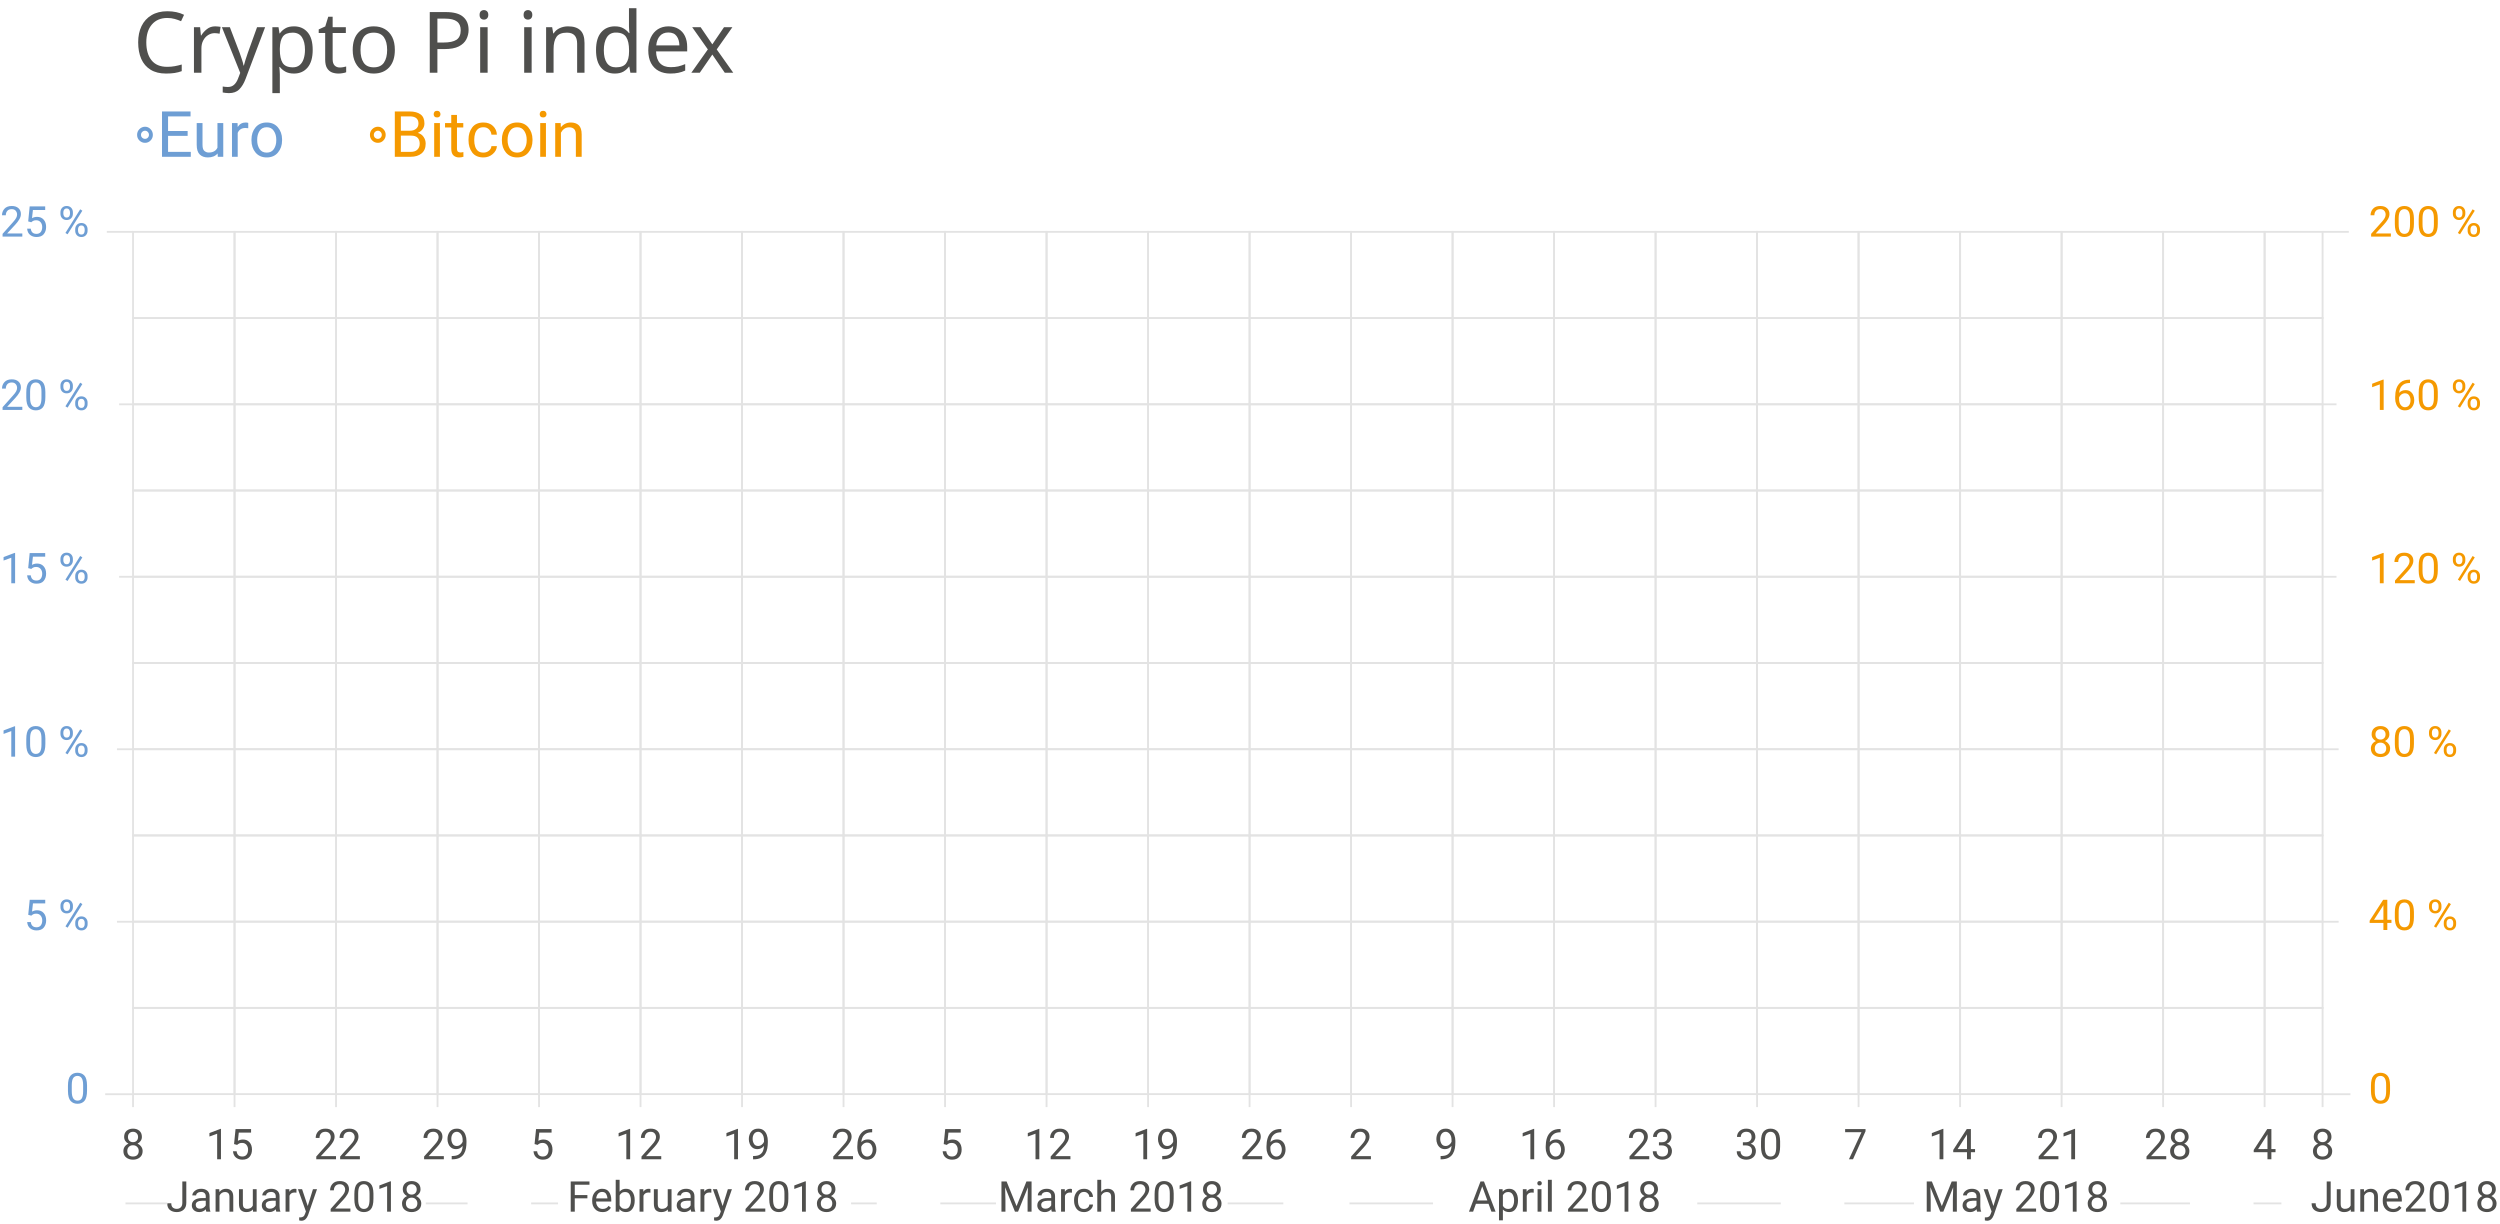
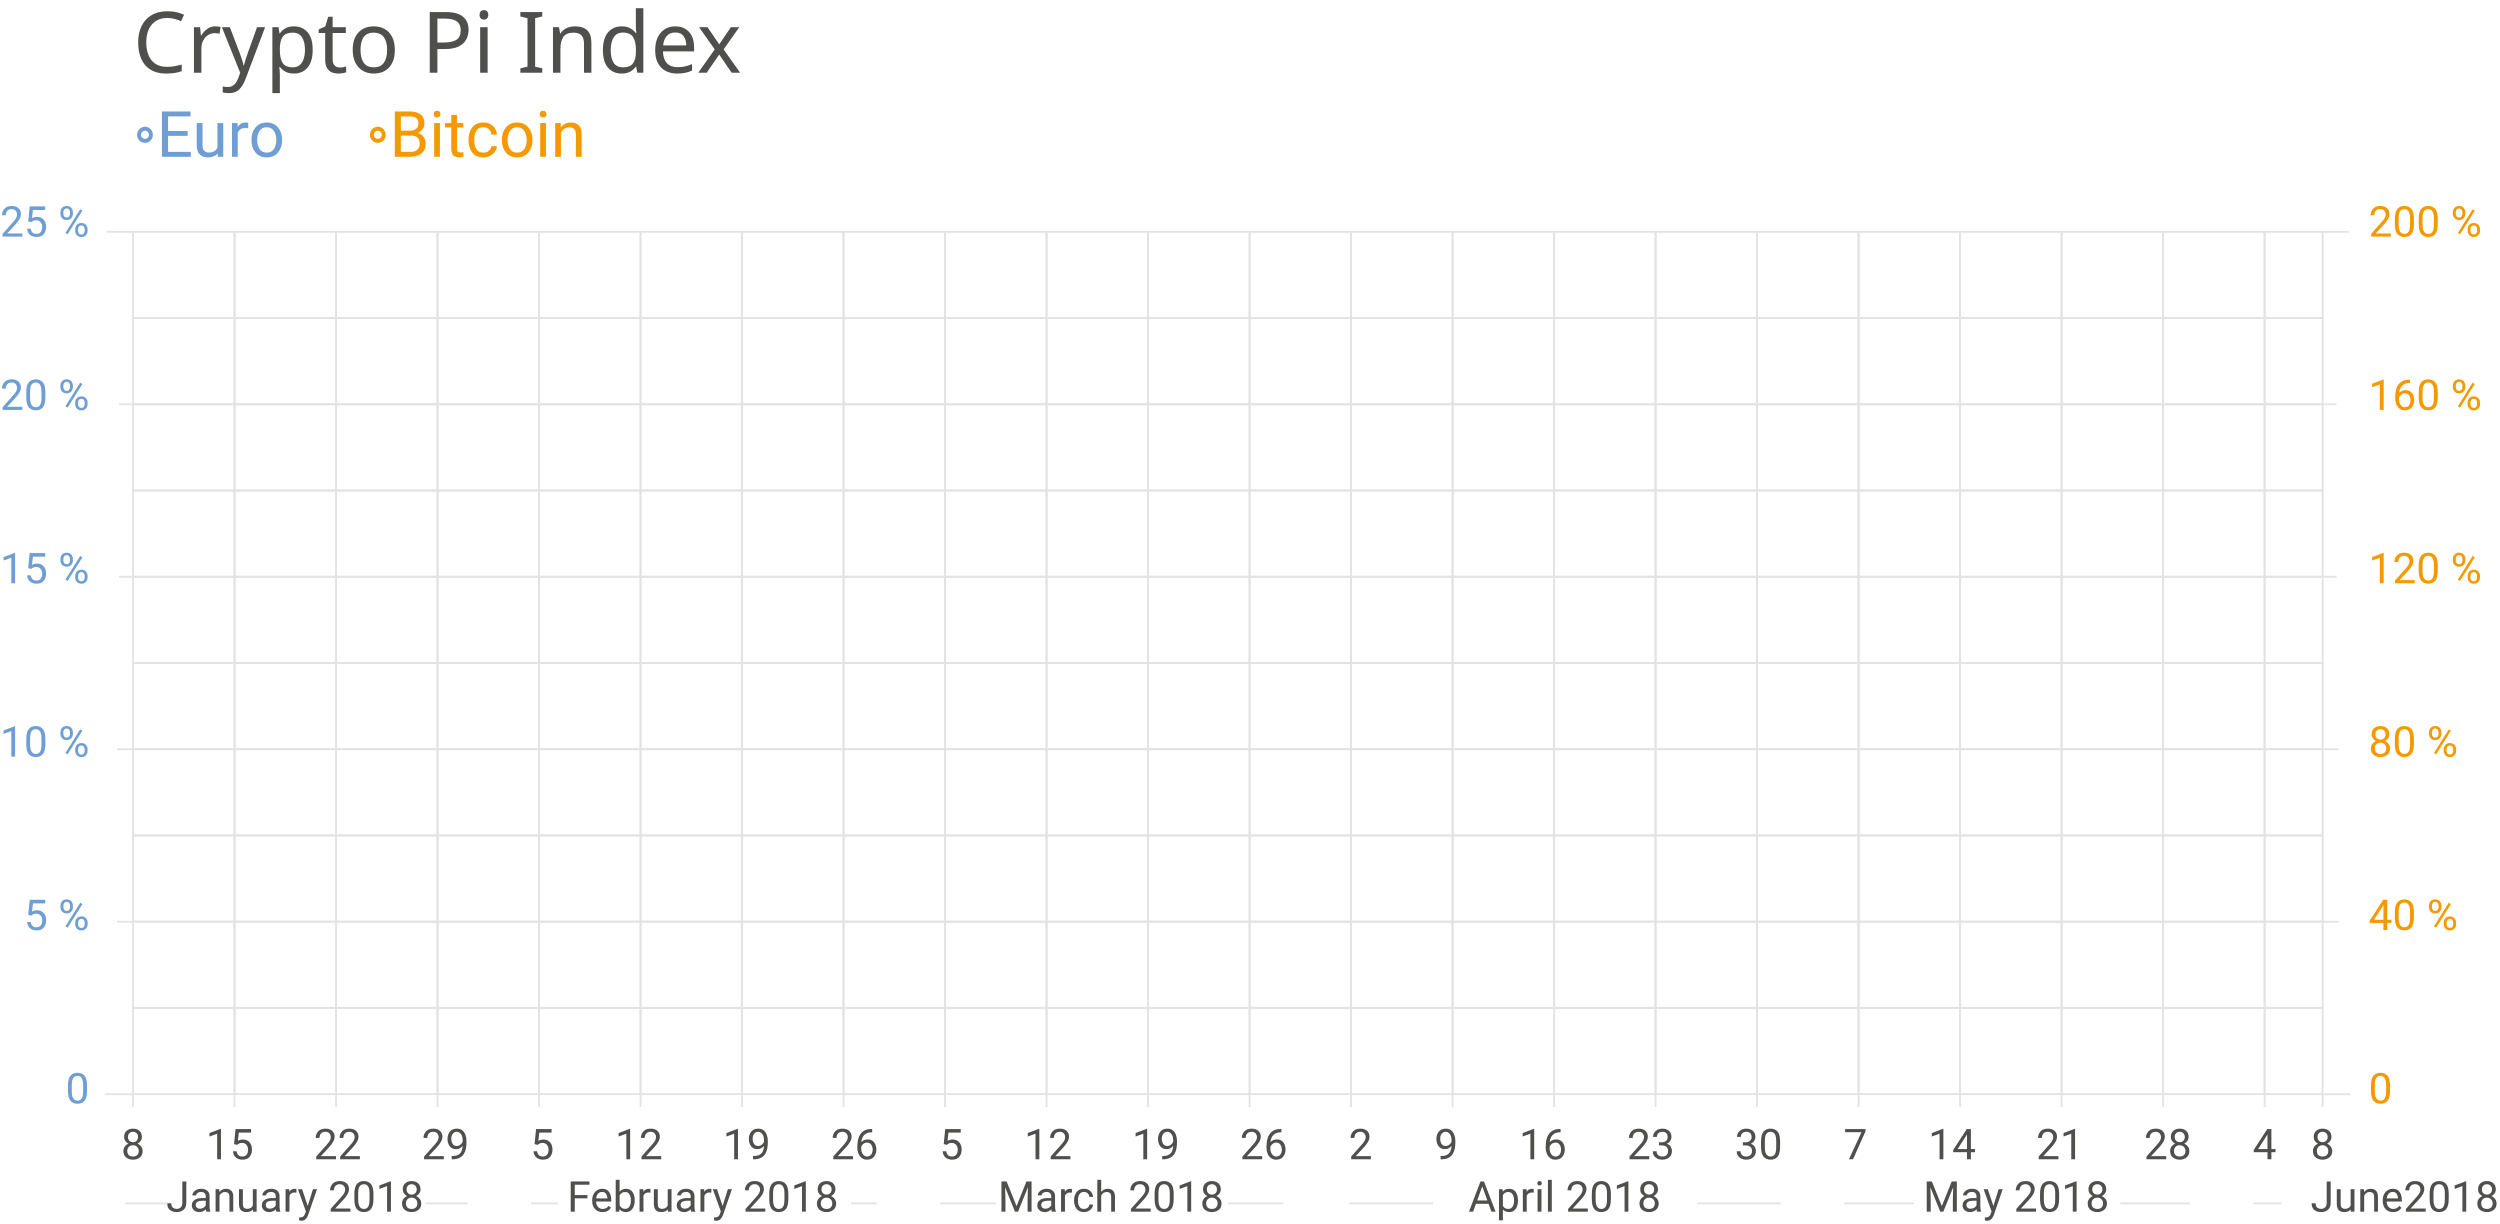
<svg xmlns="http://www.w3.org/2000/svg" viewBox="0 0 470.818 230.358">
  <g fill="none" stroke="#E3E3E3" stroke-width=".35" stroke-miterlimit="10">
    <path d="M25.052 157.336h19.117v16.236H25.052z" />
    <path d="M44.168 157.336h19.117v16.236H44.168z" />
    <path d="M63.284 157.336h19.117v16.236H63.284z" />
    <path d="M82.4 157.336h19.117v16.236H82.4z" />
    <path d="M101.516 157.336h19.117v16.236h-19.117z" />
    <path d="M120.631 157.336h19.117v16.236h-19.117z" />
    <path d="M139.747 157.336h19.117v16.236h-19.117z" />
    <path d="M158.863 157.336h19.117v16.236h-19.117z" />
    <path d="M177.979 157.336h19.117v16.236h-19.117z" />
    <path d="M197.095 157.336h19.117v16.236h-19.117z" />
    <path d="M216.211 157.336h19.117v16.236h-19.117z" />
    <path d="M235.327 157.336h19.117v16.236h-19.117z" />
    <path d="M254.442 157.336h19.117v16.236h-19.117z" />
    <path d="M273.558 157.336h19.117v16.236h-19.117z" />
    <path d="M292.674 157.336h19.117v16.236h-19.117z" />
    <path d="M311.79 157.336h19.117v16.236H311.79z" />
    <path d="M330.906 157.336h19.117v16.236h-19.117z" />
    <path d="M350.022 157.336h19.117v16.236h-19.117z" />
    <path d="M369.138 157.336h19.117v16.236h-19.117z" />
    <path d="M388.254 157.336h19.117v16.236h-19.117z" />
    <path d="M407.37 157.336h19.117v16.236H407.37z" />
    <path d="M426.485 157.336h10.922v16.236h-10.922zm-401.433-16.24h19.117v16.236H25.052z" />
    <path d="M44.168 141.096h19.117v16.236H44.168z" />
    <path d="M63.284 141.096h19.117v16.236H63.284z" />
    <path d="M82.4 141.096h19.117v16.236H82.4z" />
    <path d="M101.516 141.096h19.117v16.236h-19.117z" />
    <path d="M120.631 141.096h19.117v16.236h-19.117z" />
    <path d="M139.747 141.096h19.117v16.236h-19.117z" />
    <path d="M158.863 141.096h19.117v16.236h-19.117z" />
    <path d="M177.979 141.096h19.117v16.236h-19.117z" />
    <path d="M197.095 141.096h19.117v16.236h-19.117z" />
    <path d="M216.211 141.096h19.117v16.236h-19.117z" />
    <path d="M235.327 141.096h19.117v16.236h-19.117z" />
    <path d="M254.442 141.096h19.117v16.236h-19.117z" />
    <path d="M273.558 141.096h19.117v16.236h-19.117z" />
    <path d="M292.674 141.096h19.117v16.236h-19.117z" />
    <path d="M311.79 141.096h19.117v16.236H311.79z" />
    <path d="M330.906 141.096h19.117v16.236h-19.117z" />
    <path d="M350.022 141.096h19.117v16.236h-19.117z" />
    <path d="M369.138 141.096h19.117v16.236h-19.117z" />
    <path d="M388.254 141.096h19.117v16.236h-19.117z" />
    <path d="M407.37 141.096h19.117v16.236H407.37z" />
    <path d="M426.485 141.096h10.922v16.236h-10.922zM25.052 189.814h19.117v16.236H25.052z" />
    <path d="M44.168 189.814h19.117v16.236H44.168z" />
    <path d="M63.284 189.814h19.117v16.236H63.284z" />
    <path d="M82.4 189.814h19.117v16.236H82.4z" />
    <path d="M101.516 189.814h19.117v16.236h-19.117z" />
    <path d="M120.631 189.814h19.117v16.236h-19.117z" />
    <path d="M139.747 189.814h19.117v16.236h-19.117z" />
    <path d="M158.863 189.814h19.117v16.236h-19.117z" />
    <path d="M177.979 189.814h19.117v16.236h-19.117z" />
    <path d="M197.095 189.814h19.117v16.236h-19.117z" />
    <path d="M216.211 189.814h19.117v16.236h-19.117z" />
    <path d="M235.327 189.814h19.117v16.236h-19.117z" />
    <path d="M254.442 189.814h19.117v16.236h-19.117z" />
    <path d="M273.558 189.814h19.117v16.236h-19.117z" />
    <path d="M292.674 189.814h19.117v16.236h-19.117z" />
    <path d="M311.79 189.814h19.117v16.236H311.79z" />
    <path d="M330.906 189.814h19.117v16.236h-19.117z" />
    <path d="M350.022 189.814h19.117v16.236h-19.117z" />
    <path d="M369.138 189.814h19.117v16.236h-19.117z" />
    <path d="M388.254 189.814h19.117v16.236h-19.117z" />
    <path d="M407.37 189.814h19.117v16.236H407.37z" />
    <path d="M426.485 189.814h10.922v16.236h-10.922zM25.052 173.575h19.117v16.236H25.052z" />
    <path d="M44.168 173.575h19.117v16.236H44.168z" />
    <path d="M63.284 173.575h19.117v16.236H63.284z" />
    <path d="M82.4 173.575h19.117v16.236H82.4z" />
    <path d="M101.516 173.575h19.117v16.236h-19.117z" />
    <path d="M120.631 173.575h19.117v16.236h-19.117z" />
    <path d="M139.747 173.575h19.117v16.236h-19.117z" />
    <path d="M158.863 173.575h19.117v16.236h-19.117z" />
    <path d="M177.979 173.575h19.117v16.236h-19.117z" />
    <path d="M197.095 173.575h19.117v16.236h-19.117z" />
    <path d="M216.211 173.575h19.117v16.236h-19.117z" />
    <path d="M235.327 173.575h19.117v16.236h-19.117z" />
    <path d="M254.442 173.575h19.117v16.236h-19.117z" />
    <path d="M273.558 173.575h19.117v16.236h-19.117z" />
    <path d="M292.674 173.575h19.117v16.236h-19.117z" />
    <path d="M311.79 173.575h19.117v16.236H311.79z" />
    <path d="M330.906 173.575h19.117v16.236h-19.117z" />
    <path d="M350.022 173.575h19.117v16.236h-19.117z" />
    <path d="M369.138 173.575h19.117v16.236h-19.117z" />
    <path d="M388.254 173.575h19.117v16.236h-19.117z" />
    <path d="M407.37 173.575h19.117v16.236H407.37z" />
    <path d="M426.485 173.575h10.922v16.236h-10.922zM25.052 92.378h19.117v16.236H25.052z" />
    <path d="M44.168 92.378h19.117v16.236H44.168z" />
    <path d="M63.284 92.378h19.117v16.236H63.284z" />
    <path d="M82.4 92.378h19.117v16.236H82.4z" />
    <path d="M101.516 92.378h19.117v16.236h-19.117z" />
    <path d="M120.631 92.378h19.117v16.236h-19.117z" />
    <path d="M139.747 92.378h19.117v16.236h-19.117z" />
    <path d="M158.863 92.378h19.117v16.236h-19.117z" />
    <path d="M177.979 92.378h19.117v16.236h-19.117z" />
    <path d="M197.095 92.378h19.117v16.236h-19.117z" />
    <path d="M216.211 92.378h19.117v16.236h-19.117z" />
    <path d="M235.327 92.378h19.117v16.236h-19.117z" />
    <path d="M254.442 92.378h19.117v16.236h-19.117z" />
    <path d="M273.558 92.378h19.117v16.236h-19.117z" />
    <path d="M292.674 92.378h19.117v16.236h-19.117z" />
    <path d="M311.79 92.378h19.117v16.236H311.79z" />
    <path d="M330.906 92.378h19.117v16.236h-19.117z" />
    <path d="M350.022 92.378h19.117v16.236h-19.117z" />
    <path d="M369.138 92.378h19.117v16.236h-19.117z" />
    <path d="M388.254 92.378h19.117v16.236h-19.117z" />
    <path d="M407.37 92.378h19.117v16.236H407.37z" />
    <path d="M426.485 92.378h10.922v16.236h-10.922zM25.052 76.139h19.117v16.236H25.052z" />
    <path d="M44.168 76.139h19.117v16.236H44.168z" />
    <path d="M63.284 76.139h19.117v16.236H63.284z" />
    <path d="M82.4 76.139h19.117v16.236H82.4z" />
    <path d="M101.516 76.139h19.117v16.236h-19.117z" />
    <path d="M120.631 76.139h19.117v16.236h-19.117z" />
    <path d="M139.747 76.139h19.117v16.236h-19.117z" />
    <path d="M158.863 76.139h19.117v16.236h-19.117z" />
    <path d="M177.979 76.139h19.117v16.236h-19.117z" />
    <path d="M197.095 76.139h19.117v16.236h-19.117z" />
    <path d="M216.211 76.139h19.117v16.236h-19.117z" />
    <path d="M235.327 76.139h19.117v16.236h-19.117z" />
    <path d="M254.442 76.139h19.117v16.236h-19.117z" />
    <path d="M273.558 76.139h19.117v16.236h-19.117z" />
    <path d="M292.674 76.139h19.117v16.236h-19.117z" />
    <path d="M311.79 76.139h19.117v16.236H311.79z" />
    <path d="M330.906 76.139h19.117v16.236h-19.117z" />
    <path d="M350.022 76.139h19.117v16.236h-19.117z" />
    <path d="M369.138 76.139h19.117v16.236h-19.117z" />
    <path d="M388.254 76.139h19.117v16.236h-19.117z" />
    <path d="M407.37 76.139h19.117v16.236H407.37z" />
    <path d="M426.485 76.139h10.922v16.236h-10.922zM25.052 59.903h19.117v16.236H25.052z" />
    <path d="M44.168 59.903h19.117v16.236H44.168z" />
    <path d="M63.284 59.903h19.117v16.236H63.284z" />
    <path d="M82.4 59.903h19.117v16.236H82.4z" />
    <path d="M101.516 59.903h19.117v16.236h-19.117z" />
    <path d="M120.631 59.903h19.117v16.236h-19.117z" />
    <path d="M139.747 59.903h19.117v16.236h-19.117z" />
    <path d="M158.863 59.903h19.117v16.236h-19.117z" />
    <path d="M177.979 59.903h19.117v16.236h-19.117z" />
    <path d="M197.095 59.903h19.117v16.236h-19.117z" />
    <path d="M216.211 59.903h19.117v16.236h-19.117z" />
    <path d="M235.327 59.903h19.117v16.236h-19.117z" />
    <path d="M254.442 59.903h19.117v16.236h-19.117z" />
    <path d="M273.558 59.903h19.117v16.236h-19.117z" />
    <path d="M292.674 59.903h19.117v16.236h-19.117z" />
    <path d="M311.79 59.903h19.117v16.236H311.79z" />
    <path d="M330.906 59.903h19.117v16.236h-19.117z" />
    <path d="M350.022 59.903h19.117v16.236h-19.117z" />
    <path d="M369.138 59.903h19.117v16.236h-19.117z" />
    <path d="M388.254 59.903h19.117v16.236h-19.117z" />
    <path d="M407.37 59.903h19.117v16.236H407.37z" />
    <path d="M426.485 59.903h10.922v16.236h-10.922zM25.052 43.664h19.117V59.9H25.052z" />
    <path d="M44.168 43.664h19.117V59.9H44.168z" />
    <path d="M63.284 43.664h19.117V59.9H63.284z" />
    <path d="M82.4 43.664h19.117V59.9H82.4z" />
    <path d="M101.516 43.664h19.117V59.9h-19.117z" />
    <path d="M120.631 43.664h19.117V59.9h-19.117z" />
    <path d="M139.747 43.664h19.117V59.9h-19.117z" />
    <path d="M158.863 43.664h19.117V59.9h-19.117z" />
    <path d="M177.979 43.664h19.117V59.9h-19.117z" />
    <path d="M197.095 43.664h19.117V59.9h-19.117z" />
    <path d="M216.211 43.664h19.117V59.9h-19.117z" />
    <path d="M235.327 43.664h19.117V59.9h-19.117z" />
    <path d="M254.442 43.664h19.117V59.9h-19.117z" />
    <path d="M273.558 43.664h19.117V59.9h-19.117z" />
    <path d="M292.674 43.664h19.117V59.9h-19.117z" />
    <path d="M311.79 43.664h19.117V59.9H311.79z" />
    <path d="M330.906 43.664h19.117V59.9h-19.117z" />
    <path d="M350.022 43.664h19.117V59.9h-19.117z" />
    <path d="M369.138 43.664h19.117V59.9h-19.117z" />
    <path d="M388.254 43.664h19.117V59.9h-19.117z" />
    <path d="M407.37 43.664h19.117V59.9H407.37z" />
    <path d="M426.485 43.664h10.922V59.9h-10.922zM25.052 124.857h19.117v16.236H25.052z" />
    <path d="M44.168 124.857h19.117v16.236H44.168z" />
    <path d="M63.284 124.857h19.117v16.236H63.284z" />
    <path d="M82.4 124.857h19.117v16.236H82.4z" />
    <path d="M101.516 124.857h19.117v16.236h-19.117z" />
    <path d="M120.631 124.857h19.117v16.236h-19.117z" />
    <path d="M139.747 124.857h19.117v16.236h-19.117z" />
    <path d="M158.863 124.857h19.117v16.236h-19.117z" />
    <path d="M177.979 124.857h19.117v16.236h-19.117z" />
    <path d="M197.095 124.857h19.117v16.236h-19.117z" />
    <path d="M216.211 124.857h19.117v16.236h-19.117z" />
    <path d="M235.327 124.857h19.117v16.236h-19.117z" />
    <path d="M254.442 124.857h19.117v16.236h-19.117z" />
    <path d="M273.558 124.857h19.117v16.236h-19.117z" />
    <path d="M292.674 124.857h19.117v16.236h-19.117z" />
    <path d="M311.79 124.857h19.117v16.236H311.79z" />
    <path d="M330.906 124.857h19.117v16.236h-19.117z" />
    <path d="M350.022 124.857h19.117v16.236h-19.117z" />
    <path d="M369.138 124.857h19.117v16.236h-19.117z" />
    <path d="M388.254 124.857h19.117v16.236h-19.117z" />
    <path d="M407.37 124.857h19.117v16.236H407.37z" />
    <path d="M426.485 124.857h10.922v16.236h-10.922zM25.052 108.618h19.117v16.236H25.052z" />
    <path d="M44.168 108.618h19.117v16.236H44.168z" />
    <path d="M63.284 108.618h19.117v16.236H63.284z" />
    <path d="M82.4 108.618h19.117v16.236H82.4z" />
    <path d="M101.516 108.618h19.117v16.236h-19.117z" />
    <path d="M120.631 108.618h19.117v16.236h-19.117z" />
    <path d="M139.747 108.618h19.117v16.236h-19.117z" />
    <path d="M158.863 108.618h19.117v16.236h-19.117z" />
    <path d="M177.979 108.618h19.117v16.236h-19.117z" />
    <path d="M197.095 108.618h19.117v16.236h-19.117z" />
    <path d="M216.211 108.618h19.117v16.236h-19.117z" />
    <path d="M235.327 108.618h19.117v16.236h-19.117z" />
    <path d="M254.442 108.618h19.117v16.236h-19.117z" />
    <path d="M273.558 108.618h19.117v16.236h-19.117z" />
    <path d="M292.674 108.618h19.117v16.236h-19.117z" />
    <path d="M311.79 108.618h19.117v16.236H311.79z" />
    <path d="M330.906 108.618h19.117v16.236h-19.117z" />
    <path d="M350.022 108.618h19.117v16.236h-19.117z" />
    <path d="M369.138 108.618h19.117v16.236h-19.117z" />
    <path d="M388.254 108.618h19.117v16.236h-19.117z" />
    <path d="M407.37 108.618h19.117v16.236H407.37z" />
    <path d="M426.485 108.618h10.922v16.236h-10.922z" />
  </g>
  <path fill="none" stroke="#E3E3E3" stroke-width=".35" stroke-miterlimit="10" d="M63.284 206.029v2.468m-19.116-2.468v2.468m-19.116 0v-2.468m57.348 0v2.468m19.116-2.468v2.468m19.115-2.468v2.468m19.116-2.468v2.468m19.116-2.468v2.468m19.116-2.468v2.468m19.116-2.468v2.468m19.116-2.468v2.468m19.116-2.468v2.468m19.116-2.468v2.468m19.115-2.468v2.468m19.116-2.468v2.468m19.116-2.468v2.468m19.116-2.468v2.468m19.116-2.468v2.468m19.116-2.468v2.468m19.116-2.468v2.468m19.116-2.468v2.468m19.115-2.468v2.468m10.922-2.468v2.468m0-164.833h4.938m-4.938 32.481h2.622m-2.622 32.481h2.622m-2.622 32.481h3.022m-3.022 32.481h3.022m-3.022 32.482h5.244" />
  <text transform="translate(446.064 207.794)" fill="#F59900" font-family="'Roboto'" font-size="8">0</text>
  <text transform="translate(22.8 218.32)" fill="#4F4F4D" font-family="'Roboto'" font-size="8">8</text>
  <text transform="translate(38.771 218.32)" fill="#4F4F4D" font-family="'Roboto'" font-size="8">15</text>
  <text transform="translate(55.844 219.309)">
    <tspan x="-24.553" y="8.882" fill="#4F4F4D" font-family="'Roboto'" font-size="8">January 2018</tspan>
  </text>
  <text transform="translate(132.684 219.309)">
    <tspan x="-25.861" y="8.882" fill="#4F4F4D" font-family="'Roboto'" font-size="8">February 2018</tspan>
  </text>
  <text transform="translate(209.386 219.309)">
    <tspan x="-21.443" y="8.882" fill="#4F4F4D" font-family="'Roboto'" font-size="8">March 2018</tspan>
  </text>
  <text transform="translate(294.758 219.309)">
    <tspan x="-18.221" y="8.882" fill="#4F4F4D" font-family="'Roboto'" font-size="8">April 2018</tspan>
  </text>
  <text transform="translate(379.886 219.309)">
    <tspan x="-17.688" y="8.882" fill="#4F4F4D" font-family="'Roboto'" font-size="8">May 2018</tspan>
  </text>
  <text transform="translate(59.077 218.32)" fill="#4F4F4D" font-family="'Roboto'" font-size="8">22</text>
  <text transform="translate(79.385 218.32)" fill="#4F4F4D" font-family="'Roboto'" font-size="8">29</text>
  <text transform="translate(99.86 218.32)" fill="#4F4F4D" font-family="'Roboto'" font-size="8">5</text>
  <text transform="translate(115.83 218.32)" fill="#4F4F4D" font-family="'Roboto'" font-size="8">12</text>
  <text transform="translate(136.137 218.32)" fill="#4F4F4D" font-family="'Roboto'" font-size="8">19</text>
  <text transform="translate(156.443 218.32)" fill="#4F4F4D" font-family="'Roboto'" font-size="8">26</text>
  <text transform="translate(176.917 218.32)" fill="#4F4F4D" font-family="'Roboto'" font-size="8">5</text>
  <text transform="translate(192.89 218.32)" fill="#4F4F4D" font-family="'Roboto'" font-size="8">12</text>
  <text transform="translate(213.194 218.32)" fill="#4F4F4D" font-family="'Roboto'" font-size="8">19</text>
  <text transform="translate(233.501 218.32)" fill="#4F4F4D" font-family="'Roboto'" font-size="8">26</text>
  <text transform="translate(253.977 218.32)" fill="#4F4F4D" font-family="'Roboto'" font-size="8">2</text>
  <text transform="translate(270.115 218.32)" fill="#4F4F4D" font-family="'Roboto'" font-size="8">9</text>
  <text transform="translate(286.088 218.32)" fill="#4F4F4D" font-family="'Roboto'" font-size="8">16</text>
  <text transform="translate(306.395 218.32)" fill="#4F4F4D" font-family="'Roboto'" font-size="8">23</text>
  <text transform="translate(326.7 218.32)" fill="#4F4F4D" font-family="'Roboto'" font-size="8">30</text>
  <text transform="translate(347.176 218.32)" fill="#4F4F4D" font-family="'Roboto'" font-size="8">7</text>
  <text transform="translate(363.146 218.32)" fill="#4F4F4D" font-family="'Roboto'" font-size="8">14</text>
  <text transform="translate(383.452 218.32)" fill="#4F4F4D" font-family="'Roboto'" font-size="8">21</text>
  <text transform="translate(403.759 218.32)" fill="#4F4F4D" font-family="'Roboto'" font-size="8">28</text>
  <text transform="translate(424.233 218.32)" fill="#4F4F4D" font-family="'Roboto'" font-size="8">4</text>
  <text transform="translate(435.154 218.32)" fill="#4F4F4D" font-family="'Roboto'" font-size="8">8</text>
  <text transform="translate(25.053 13.696)">
-     <tspan x="0" y="0" fill="#4F4F4D" font-family="'DIN Pro'" font-size="16">Crypto Pi index</tspan>
+     <tspan x="0" y="0" fill="#4F4F4D" font-family="'DIN Pro'" font-size="16">Crypto Pi Index</tspan>
    <tspan x="0" y="18.83" fill="#6E9ED4" font-family="'Roboto'" font-size="12">°</tspan>
    <tspan x="4.471" y="15.83" fill="#6E9ED4" font-family="'Roboto'" font-size="12"> Euro </tspan>
    <tspan x="43.846" y="18.83" fill="#F59900" font-family="'Roboto'" font-size="12">°</tspan>
    <tspan x="48.316" y="15.83" fill="#F59900" font-family="'Roboto'" font-size="12"> Bitcoin</tspan>
  </text>
  <text transform="translate(435.135 219.309)">
    <tspan x="0" y="8.882" fill="#4F4F4D" font-family="'Roboto'" font-size="8">June2018</tspan>
  </text>
  <text transform="translate(446.064 175.146)" fill="#F59900" font-family="'Roboto'" font-size="8">40 %</text>
  <text transform="translate(446.064 142.499)" fill="#F59900" font-family="'Roboto'" font-size="8">80 %</text>
  <text transform="translate(446.064 44.559)" fill="#F59900" font-family="'Roboto'" font-size="8">200 %</text>
  <text transform="translate(446.064 77.205)" fill="#F59900" font-family="'Roboto'" font-size="8">160 %</text>
  <text transform="translate(446.064 109.85)" fill="#F59900" font-family="'Roboto'" font-size="8">120 %</text>
  <path fill="none" stroke="#E3E3E3" stroke-width=".35" stroke-miterlimit="10" d="M20.115 43.664h4.937M22.43 76.145h2.622m-2.622 32.481h2.622m-3.022 32.481h3.022m-3.022 32.481h3.022m-5.244 32.482h5.244" />
  <text transform="translate(12.344 207.794)" fill="#6E9ED4" font-family="'Roboto'" font-size="8">0</text>
  <text transform="translate(4.504 175.146)" fill="#6E9ED4" font-family="'Roboto'" font-size="8">5 %</text>
  <text transform="translate(0 142.499)" fill="#6E9ED4" font-family="'Roboto'" font-size="8">10 %</text>
  <text transform="translate(0 44.559)" fill="#6E9ED4" font-family="'Roboto'" font-size="8">25 %</text>
  <text transform="translate(0 77.205)" fill="#6E9ED4" font-family="'Roboto'" font-size="8">20 %</text>
  <text transform="translate(0 109.85)" fill="#6E9ED4" font-family="'Roboto'" font-size="8">15 %</text>
  <path fill="none" stroke="#E3E3E3" stroke-width=".35" stroke-miterlimit="10" d="M23.633 226.632H31.5m48.688 0h7.866m11.974 0h5.062m55.188 0h4.835m11.973 0h10.489m43.622 0h10.489m105.657 0h13.111m38.864 0h13.11m11.974 0h5.245m-175.502 0h15.733m49.759 0h15.733" />
</svg>
